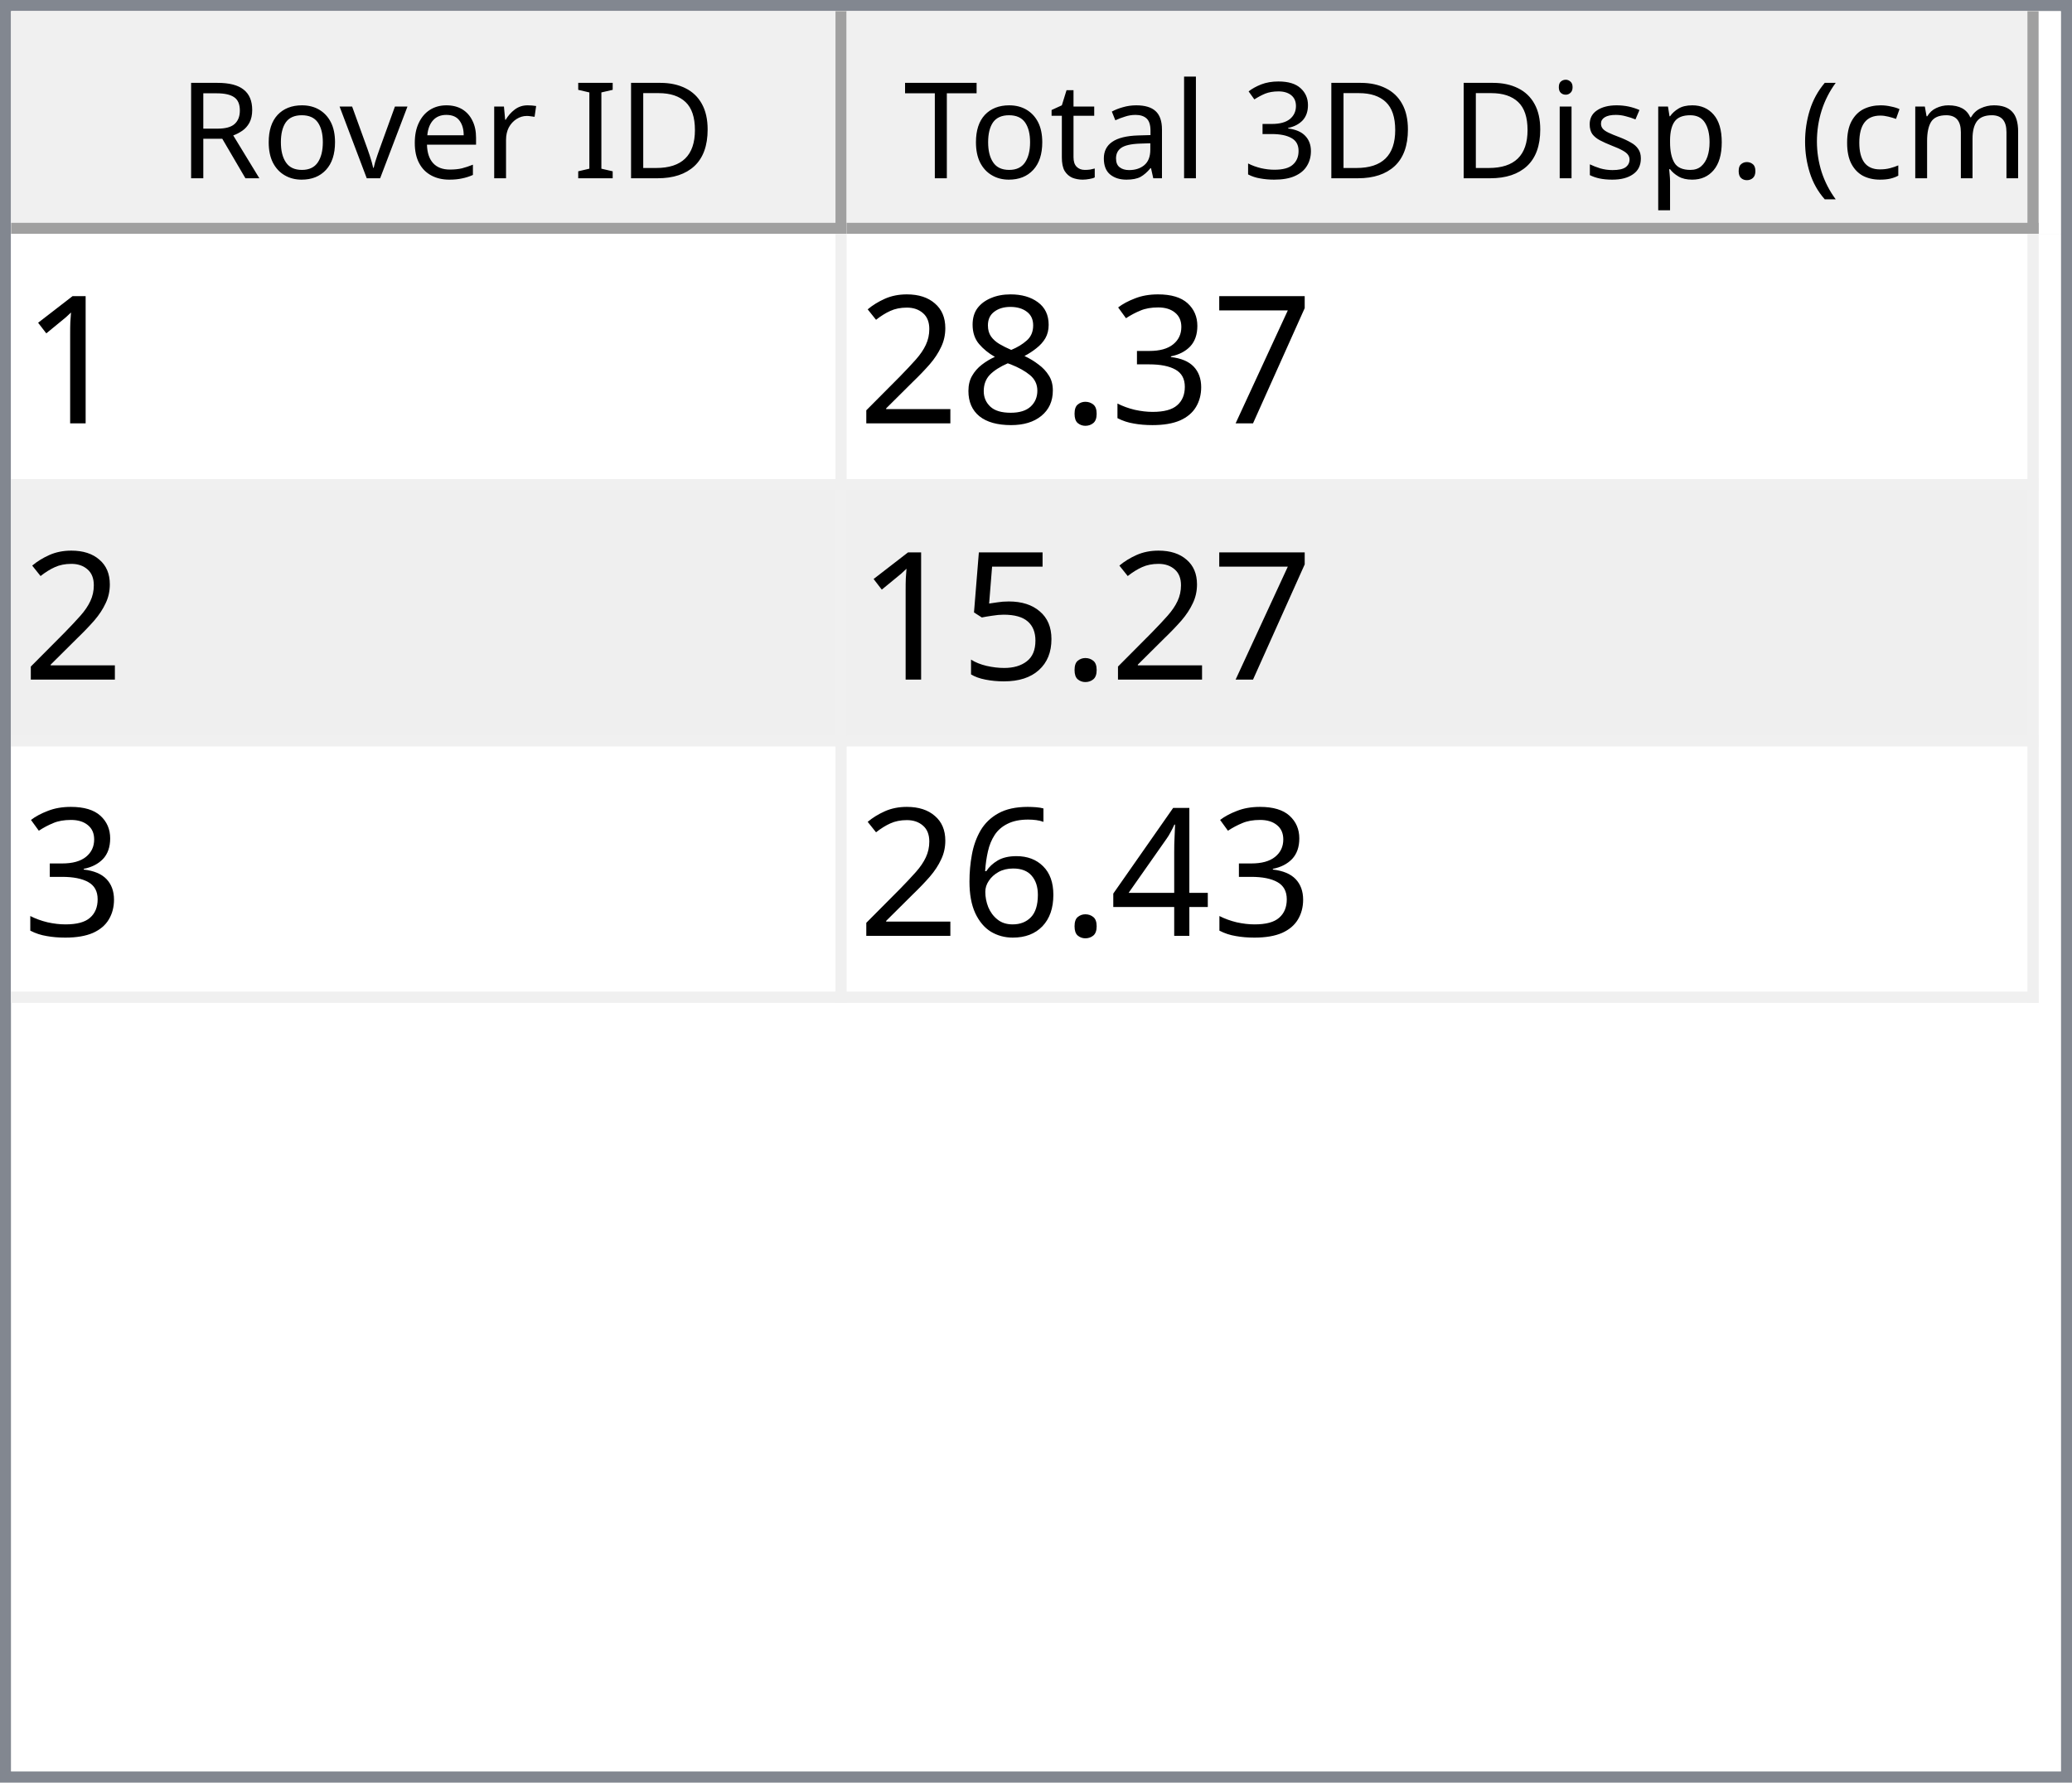
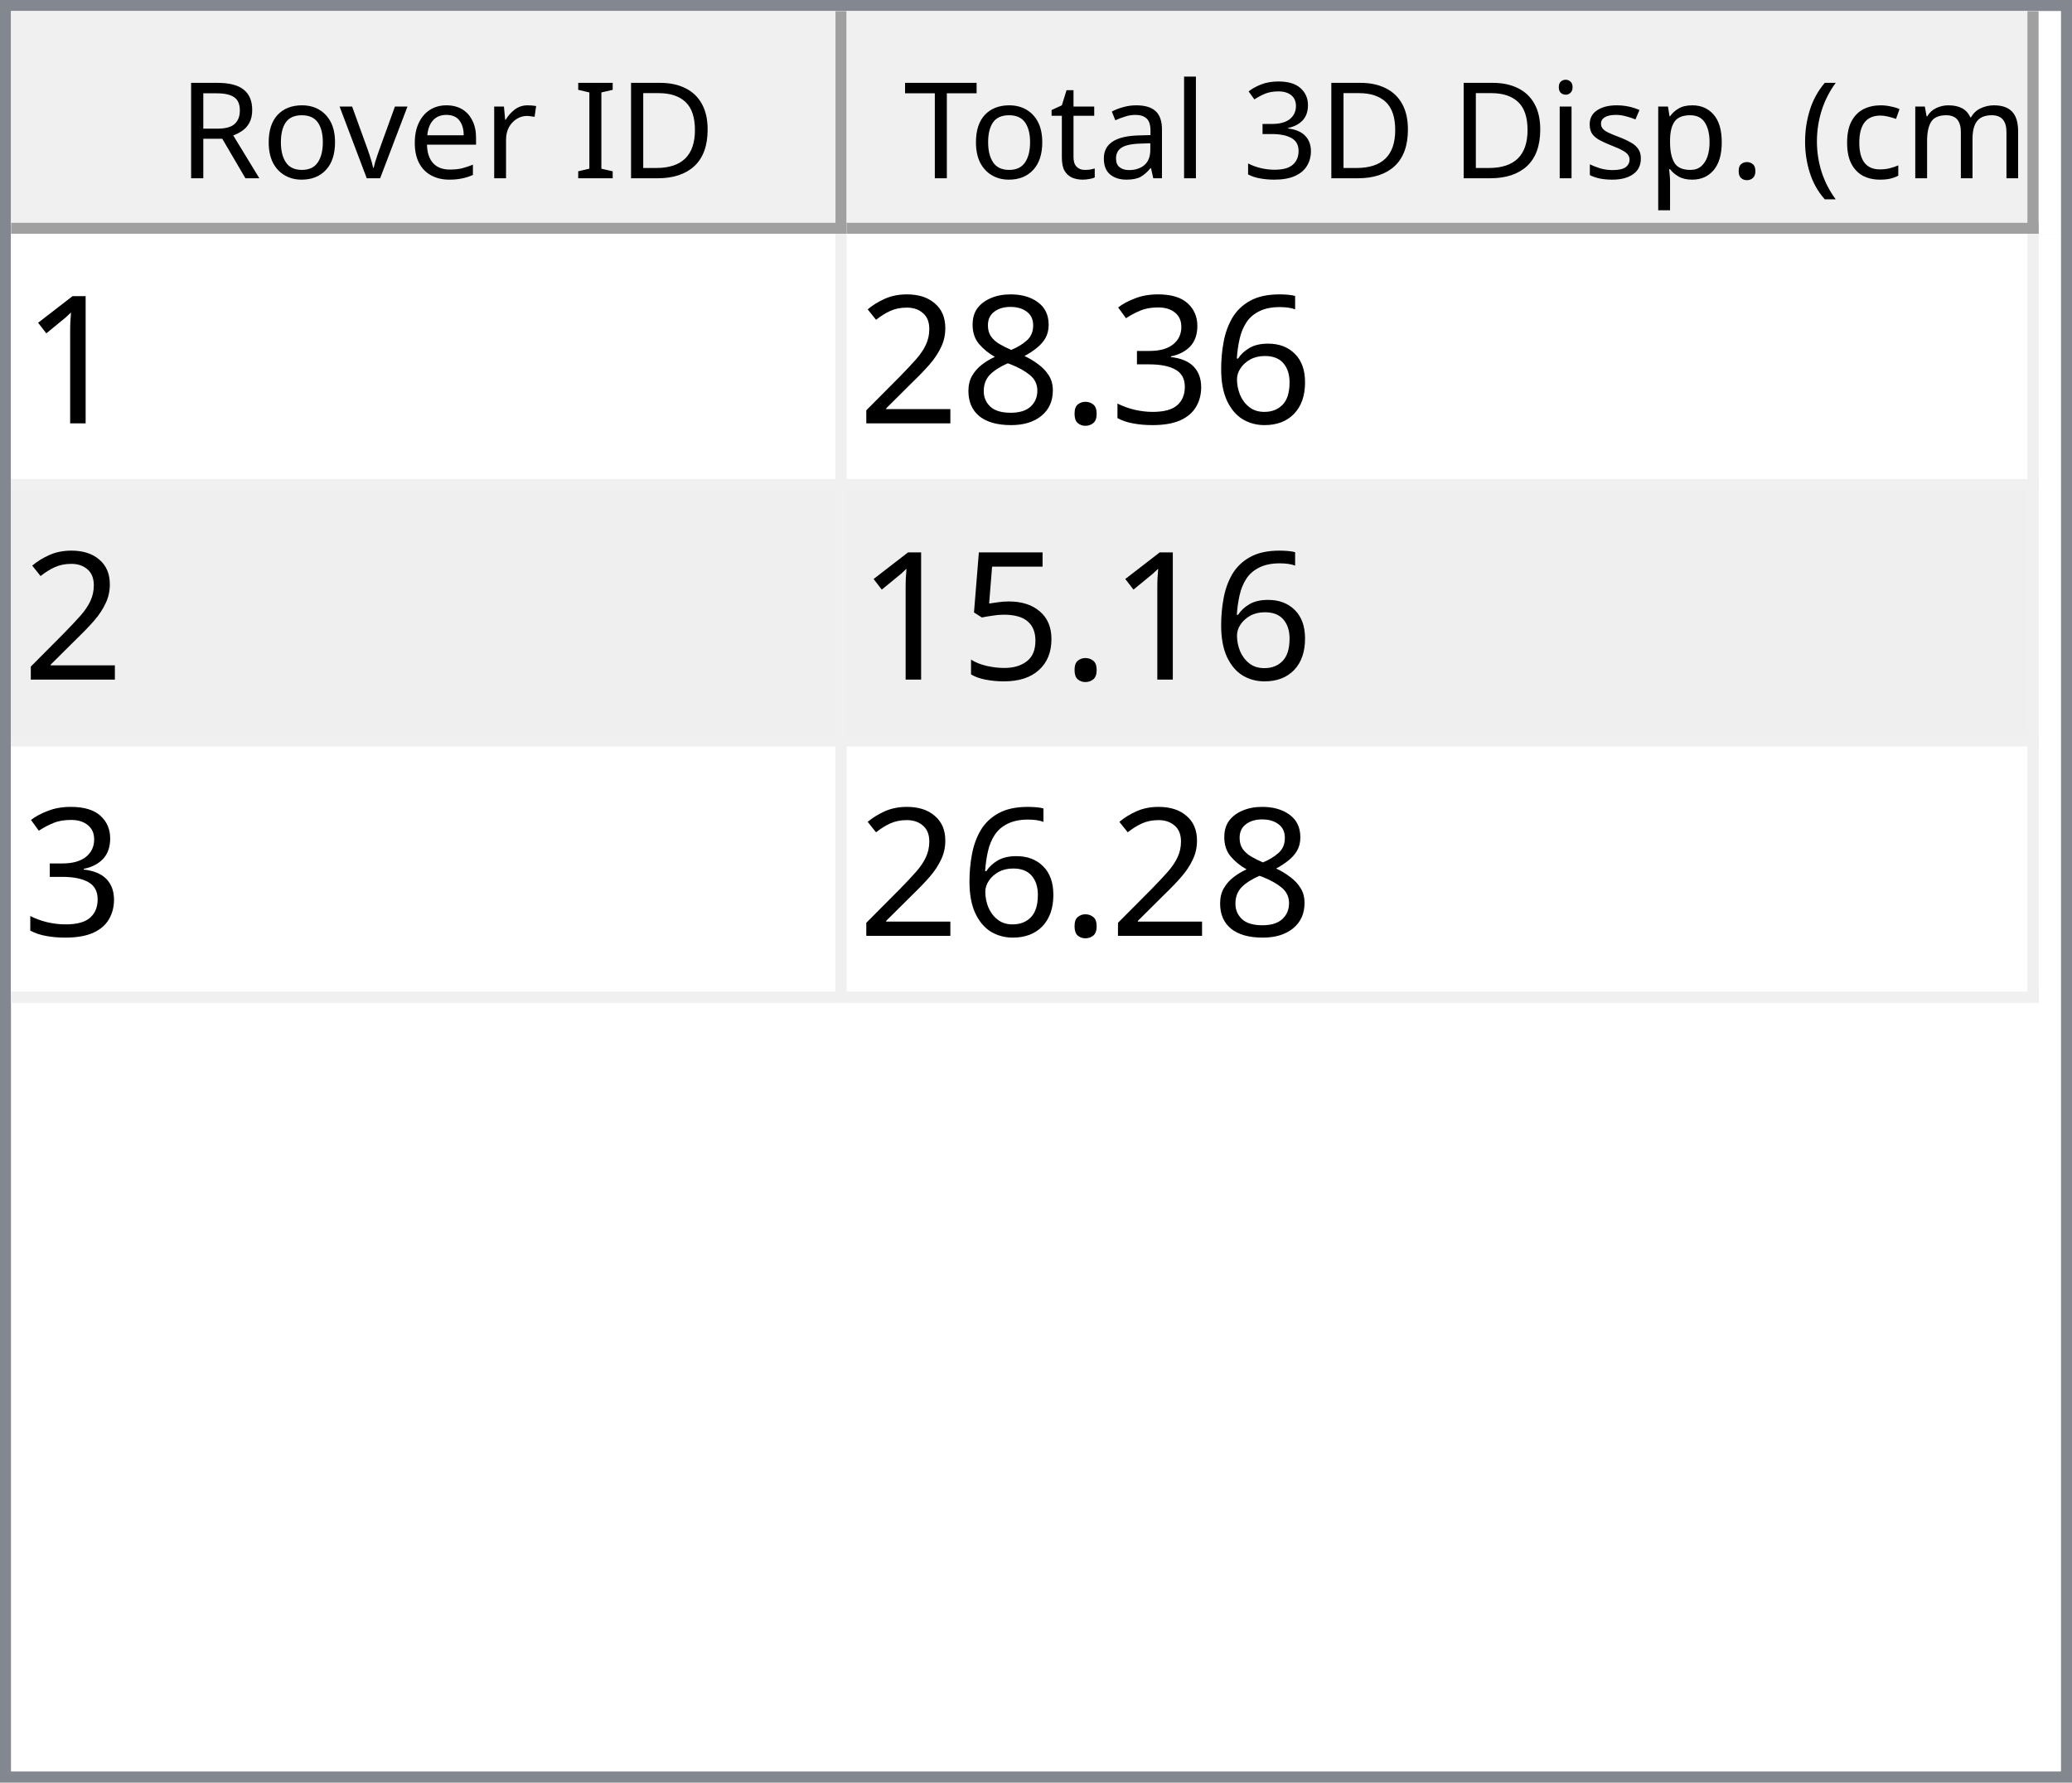
<svg xmlns="http://www.w3.org/2000/svg" style="fill-opacity:1; color-rendering:auto; color-interpolation:auto; text-rendering:auto; stroke:black; stroke-linecap:square; stroke-miterlimit:10; shape-rendering:auto; stroke-opacity:1; fill:black; stroke-dasharray:none; font-weight:normal; stroke-width:1; font-family:'Dialog'; font-style:normal; stroke-linejoin:miter; font-size:12px; stroke-dashoffset:0; image-rendering:auto;" width="186" height="160">
  <defs id="genericDefs" />
  <g>
    <defs id="defs1">
      <clipPath clipPathUnits="userSpaceOnUse" id="clipPath1">
        <path d="M0 0 L186 0 L186 160 L0 160 L0 0 Z" />
      </clipPath>
      <clipPath clipPathUnits="userSpaceOnUse" id="clipPath2">
        <path d="M0 0 L0 160 L186 160 L186 0 Z" />
      </clipPath>
      <clipPath clipPathUnits="userSpaceOnUse" id="clipPath3">
        <path d="M0 0 L0 20 L184 20 L184 0 Z" />
      </clipPath>
      <clipPath clipPathUnits="userSpaceOnUse" id="clipPath4">
        <path d="M0 0 L0 20 L75 20 L75 0 Z" />
      </clipPath>
      <clipPath clipPathUnits="userSpaceOnUse" id="clipPath5">
        <path d="M1 1 L1 19 L74 19 L74 1 Z" />
      </clipPath>
      <clipPath clipPathUnits="userSpaceOnUse" id="clipPath6">
        <path d="M0 0 L0 18 L73 18 L73 0 Z" />
      </clipPath>
      <clipPath clipPathUnits="userSpaceOnUse" id="clipPath7">
        <path d="M-0.5 -0.5 L-0.5 19.5 L74.5 19.5 L74.5 -0.5 Z" />
      </clipPath>
      <clipPath clipPathUnits="userSpaceOnUse" id="clipPath8">
        <path d="M0 0 L0 20 L107 20 L107 0 Z" />
      </clipPath>
      <clipPath clipPathUnits="userSpaceOnUse" id="clipPath9">
        <path d="M1 1 L1 19 L106 19 L106 1 Z" />
      </clipPath>
      <clipPath clipPathUnits="userSpaceOnUse" id="clipPath10">
        <path d="M0 0 L0 18 L105 18 L105 0 Z" />
      </clipPath>
      <clipPath clipPathUnits="userSpaceOnUse" id="clipPath11">
        <path d="M-0.5 -0.5 L-0.5 19.5 L106.5 19.5 L106.5 -0.5 Z" />
      </clipPath>
      <clipPath clipPathUnits="userSpaceOnUse" id="clipPath12">
        <path d="M0 0 L0 138 L184 138 L184 0 Z" />
      </clipPath>
      <clipPath clipPathUnits="userSpaceOnUse" id="clipPath13">
        <path d="M0 0 L0 69 L182 69 L182 0 Z" />
      </clipPath>
      <clipPath clipPathUnits="userSpaceOnUse" id="clipPath14">
        <path d="M-0.5 -0.5 L-0.5 68.5 L181.5 68.5 L181.5 -0.5 Z" />
      </clipPath>
      <clipPath clipPathUnits="userSpaceOnUse" id="clipPath15">
        <path d="M0 0 L0 22 L74 22 L74 0 Z" />
      </clipPath>
      <clipPath clipPathUnits="userSpaceOnUse" id="clipPath16">
        <path d="M0 0 L0 22 L106 22 L106 0 Z" />
      </clipPath>
      <font horiz-adv-x="64.551" id="font1">
        <font-face ascent="107.91" descent="25.098" units-per-em="100" style="font-style:normal; font-family:Segoe UI; font-weight:normal;" />
        <missing-glyph horiz-adv-x="64.551" d="M8.109 0 L8.109 68.266 L56.453 68.266 L56.453 0 L8.109 0 ZM15.328 7.234 L49.219 7.234 L49.219 61.031 L15.328 61.031 L15.328 7.234 Z" />
        <glyph unicode="D" horiz-adv-x="70.117" d="M9.188 0 L9.188 70.016 L28.516 70.016 Q65.531 70.016 65.531 35.891 Q65.531 19.672 55.25 9.836 Q44.969 0 27.734 0 L9.188 0 ZM17.391 62.594 L17.391 7.422 L27.828 7.422 Q41.609 7.422 49.273 14.797 Q56.938 22.172 56.938 35.688 Q56.938 62.594 28.328 62.594 L17.391 62.594 Z" />
        <glyph unicode="I" horiz-adv-x="26.611" d="M17.391 0 L9.188 0 L9.188 70.016 L17.391 70.016 L17.391 0 Z" />
        <glyph unicode=" " horiz-adv-x="27.393" d="" />
        <glyph unicode="r" horiz-adv-x="34.766" d="M34.188 41.891 Q32.078 43.5 28.125 43.5 Q23 43.5 19.555 38.672 Q16.109 33.844 16.109 25.484 L16.109 0 L8.109 0 L8.109 50 L16.109 50 L16.109 39.703 L16.312 39.703 Q18.016 44.969 21.531 47.922 Q25.047 50.875 29.391 50.875 Q32.516 50.875 34.188 50.203 L34.188 41.891 Z" />
        <glyph unicode="e" horiz-adv-x="52.295" d="M48.297 23 L12.984 23 Q13.188 14.656 17.484 10.109 Q21.781 5.562 29.297 5.562 Q37.75 5.562 44.828 11.141 L44.828 3.609 Q38.234 -1.172 27.391 -1.172 Q16.797 -1.172 10.742 5.641 Q4.688 12.453 4.688 24.812 Q4.688 36.469 11.305 43.82 Q17.922 51.172 27.734 51.172 Q37.547 51.172 42.922 44.828 Q48.297 38.484 48.297 27.203 L48.297 23 ZM40.094 29.781 Q40.047 36.719 36.75 40.578 Q33.453 44.438 27.594 44.438 Q21.922 44.438 17.969 40.383 Q14.016 36.328 13.094 29.781 L40.094 29.781 Z" />
        <glyph unicode="v" horiz-adv-x="47.9" d="M47.406 50 L27.484 0 L19.625 0 L0.688 50 L9.469 50 L22.172 13.672 Q23.578 9.672 23.922 6.688 L24.125 6.688 Q24.609 10.453 25.688 13.484 L38.969 50 L47.406 50 Z" />
        <glyph unicode="o" horiz-adv-x="58.594" d="M29 -1.172 Q17.922 -1.172 11.305 5.836 Q4.688 12.844 4.688 24.422 Q4.688 37.016 11.57 44.094 Q18.453 51.172 30.172 51.172 Q41.359 51.172 47.633 44.289 Q53.906 37.406 53.906 25.203 Q53.906 13.234 47.141 6.031 Q40.375 -1.172 29 -1.172 ZM29.594 44.438 Q21.875 44.438 17.383 39.188 Q12.891 33.938 12.891 24.703 Q12.891 15.828 17.43 10.695 Q21.969 5.562 29.594 5.562 Q37.359 5.562 41.531 10.594 Q45.703 15.625 45.703 24.906 Q45.703 34.281 41.531 39.359 Q37.359 44.438 29.594 44.438 Z" />
        <glyph unicode="R" horiz-adv-x="59.814" d="M59.375 0 L49.609 0 L37.891 19.625 Q36.281 22.359 34.766 24.289 Q33.25 26.219 31.664 27.438 Q30.078 28.656 28.25 29.219 Q26.422 29.781 24.125 29.781 L17.391 29.781 L17.391 0 L9.188 0 L9.188 70.016 L30.078 70.016 Q34.672 70.016 38.555 68.867 Q42.438 67.719 45.289 65.375 Q48.141 63.031 49.758 59.547 Q51.375 56.062 51.375 51.375 Q51.375 47.703 50.273 44.656 Q49.172 41.609 47.148 39.211 Q45.125 36.812 42.266 35.133 Q39.406 33.453 35.844 32.516 L35.844 32.328 Q37.594 31.547 38.891 30.547 Q40.188 29.547 41.359 28.18 Q42.531 26.812 43.68 25.078 Q44.828 23.344 46.234 21.047 L59.375 0 ZM17.391 62.594 L17.391 37.203 L28.516 37.203 Q31.594 37.203 34.203 38.133 Q36.812 39.062 38.719 40.797 Q40.625 42.531 41.703 45.047 Q42.781 47.562 42.781 50.688 Q42.781 56.297 39.141 59.445 Q35.5 62.594 28.609 62.594 L17.391 62.594 Z" />
        <glyph unicode=")" horiz-adv-x="30.176" d="M8.297 -15.922 L1.172 -15.922 Q16.406 2.344 16.406 26.812 Q16.406 51.469 1.078 70.016 L8.297 70.016 Q23.531 52.156 23.531 26.703 Q23.531 1.375 8.297 -15.922 Z" />
        <glyph unicode="m" horiz-adv-x="86.133" d="M79.109 0 L71.094 0 L71.094 28.719 Q71.094 37.016 68.531 40.727 Q65.969 44.438 59.906 44.438 Q54.781 44.438 51.195 39.75 Q47.609 35.062 47.609 28.516 L47.609 0 L39.594 0 L39.594 29.688 Q39.594 44.438 28.219 44.438 Q22.953 44.438 19.531 40.016 Q16.109 35.594 16.109 28.516 L16.109 0 L8.109 0 L8.109 50 L16.109 50 L16.109 42.094 L16.312 42.094 Q21.625 51.172 31.844 51.172 Q36.969 51.172 40.773 48.312 Q44.578 45.453 46 40.828 Q51.562 51.172 62.594 51.172 Q79.109 51.172 79.109 30.812 L79.109 0 Z" />
        <glyph unicode="c" horiz-adv-x="46.191" d="M42.188 2.297 Q36.422 -1.172 28.516 -1.172 Q17.828 -1.172 11.258 5.789 Q4.688 12.75 4.688 23.828 Q4.688 36.188 11.766 43.68 Q18.844 51.172 30.672 51.172 Q37.25 51.172 42.281 48.734 L42.281 40.531 Q36.719 44.438 30.375 44.438 Q22.703 44.438 17.797 38.945 Q12.891 33.453 12.891 24.516 Q12.891 15.719 17.508 10.641 Q22.125 5.562 29.891 5.562 Q36.422 5.562 42.188 9.906 L42.188 2.297 Z" />
        <glyph unicode="(" horiz-adv-x="30.176" d="M29.109 -15.922 L21.969 -15.922 Q6.844 1.375 6.844 26.703 Q6.844 52.156 21.969 70.016 L29.203 70.016 Q13.875 51.469 13.875 26.812 Q13.875 2.344 29.109 -15.922 Z" />
        <glyph unicode="." horiz-adv-x="21.68" d="M10.891 -1.078 Q8.641 -1.078 7.055 0.539 Q5.469 2.156 5.469 4.391 Q5.469 6.641 7.055 8.273 Q8.641 9.906 10.891 9.906 Q13.188 9.906 14.797 8.273 Q16.406 6.641 16.406 4.391 Q16.406 2.156 14.797 0.539 Q13.188 -1.078 10.891 -1.078 Z" />
        <glyph unicode="p" horiz-adv-x="58.789" d="M16.312 7.234 L16.109 7.234 L16.109 -23 L8.109 -23 L8.109 50 L16.109 50 L16.109 41.219 L16.312 41.219 Q22.219 51.172 33.594 51.172 Q43.266 51.172 48.688 44.461 Q54.109 37.75 54.109 26.469 Q54.109 13.922 48 6.375 Q41.891 -1.172 31.297 -1.172 Q21.578 -1.172 16.312 7.234 ZM16.109 27.391 L16.109 20.406 Q16.109 14.203 20.141 9.883 Q24.172 5.562 30.375 5.562 Q37.641 5.562 41.773 11.133 Q45.906 16.703 45.906 26.609 Q45.906 34.969 42.047 39.703 Q38.188 44.438 31.594 44.438 Q24.609 44.438 20.359 39.578 Q16.109 34.719 16.109 27.391 Z" />
        <glyph unicode="s" horiz-adv-x="42.432" d="M5.078 1.812 L5.078 10.406 Q11.625 5.562 19.484 5.562 Q30.031 5.562 30.031 12.594 Q30.031 14.594 29.125 15.992 Q28.219 17.391 26.68 18.461 Q25.141 19.531 23.07 20.383 Q21 21.234 18.609 22.172 Q15.281 23.484 12.766 24.828 Q10.25 26.172 8.57 27.859 Q6.891 29.547 6.031 31.695 Q5.172 33.844 5.172 36.719 Q5.172 40.234 6.789 42.945 Q8.406 45.656 11.086 47.484 Q13.766 49.312 17.211 50.242 Q20.656 51.172 24.312 51.172 Q30.812 51.172 35.938 48.922 L35.938 40.828 Q30.422 44.438 23.25 44.438 Q21 44.438 19.195 43.922 Q17.391 43.406 16.094 42.477 Q14.797 41.547 14.086 40.258 Q13.375 38.969 13.375 37.406 Q13.375 35.453 14.086 34.133 Q14.797 32.812 16.164 31.789 Q17.531 30.766 19.484 29.938 Q21.438 29.109 23.922 28.125 Q27.25 26.859 29.883 25.516 Q32.516 24.172 34.375 22.484 Q36.234 20.797 37.234 18.602 Q38.234 16.406 38.234 13.375 Q38.234 9.672 36.602 6.938 Q34.969 4.203 32.234 2.398 Q29.5 0.594 25.93 -0.289 Q22.359 -1.172 18.453 -1.172 Q10.75 -1.172 5.078 1.812 Z" />
        <glyph unicode="i" horiz-adv-x="24.219" d="M12.203 62.703 Q10.062 62.703 8.547 64.164 Q7.031 65.625 7.031 67.875 Q7.031 70.125 8.547 71.609 Q10.062 73.094 12.203 73.094 Q14.406 73.094 15.945 71.609 Q17.484 70.125 17.484 67.875 Q17.484 65.719 15.945 64.211 Q14.406 62.703 12.203 62.703 ZM16.109 0 L8.109 0 L8.109 50 L16.109 50 L16.109 0 Z" />
        <glyph unicode="3" horiz-adv-x="53.906" d="M46.531 19.828 Q46.531 15.094 44.75 11.211 Q42.969 7.328 39.719 4.57 Q36.469 1.812 31.93 0.297 Q27.391 -1.219 21.922 -1.219 Q11.922 -1.219 6 2.594 L6 11.188 Q13.094 5.609 22.219 5.609 Q25.875 5.609 28.828 6.539 Q31.781 7.469 33.906 9.227 Q36.031 10.984 37.18 13.477 Q38.328 15.969 38.328 19.094 Q38.328 32.812 18.797 32.812 L12.984 32.812 L12.984 39.594 L18.5 39.594 Q35.797 39.594 35.797 52.484 Q35.797 64.406 22.609 64.406 Q15.188 64.406 8.688 59.422 L8.688 67.188 Q15.375 71.188 24.609 71.188 Q29 71.188 32.57 69.969 Q36.141 68.75 38.68 66.555 Q41.219 64.359 42.609 61.281 Q44 58.203 44 54.5 Q44 40.672 30.031 36.719 L30.031 36.531 Q33.594 36.141 36.625 34.797 Q39.656 33.453 41.852 31.305 Q44.047 29.156 45.289 26.25 Q46.531 23.344 46.531 19.828 Z" />
        <glyph unicode="l" horiz-adv-x="24.219" d="M16.109 0 L8.109 0 L8.109 74.031 L16.109 74.031 L16.109 0 Z" />
        <glyph unicode="a" horiz-adv-x="50.879" d="M43.891 0 L35.891 0 L35.891 7.812 L35.688 7.812 Q30.469 -1.172 20.312 -1.172 Q12.844 -1.172 8.617 2.781 Q4.391 6.734 4.391 13.281 Q4.391 27.297 20.906 29.594 L35.891 31.688 Q35.891 44.438 25.594 44.438 Q16.547 44.438 9.281 38.281 L9.281 46.484 Q16.656 51.172 26.266 51.172 Q43.891 51.172 43.891 32.516 L43.891 0 ZM35.891 25.297 L23.828 23.641 Q18.266 22.859 15.43 20.875 Q12.594 18.891 12.594 13.875 Q12.594 10.203 15.211 7.883 Q17.828 5.562 22.172 5.562 Q28.125 5.562 32.008 9.742 Q35.891 13.922 35.891 20.312 L35.891 25.297 Z" />
        <glyph unicode="t" horiz-adv-x="33.887" d="M31.297 0.484 Q28.469 -1.078 23.828 -1.078 Q10.688 -1.078 10.688 13.578 L10.688 43.172 L2.094 43.172 L2.094 50 L10.688 50 L10.688 62.203 L18.703 64.797 L18.703 50 L31.297 50 L31.297 43.172 L18.703 43.172 L18.703 14.984 Q18.703 9.969 20.414 7.82 Q22.125 5.672 26.078 5.672 Q29.109 5.672 31.297 7.328 L31.297 0.484 Z" />
        <glyph unicode="T" horiz-adv-x="52.393" d="M50.594 62.594 L30.375 62.594 L30.375 0 L22.172 0 L22.172 62.594 L2 62.594 L2 70.016 L50.594 70.016 L50.594 62.594 Z" />
      </font>
      <font horiz-adv-x="75.0" id="font2">
        <font-face ascent="100.537" descent="21.973" units-per-em="100" style="font-style:normal; font-family:sans-serif; font-weight:normal;" />
        <missing-glyph horiz-adv-x="75.0" d="M12.5 0 L12.5 62.5 L62.5 62.5 L62.5 0 L12.5 0 ZM14.062 1.562 L60.938 1.562 L60.938 60.938 L14.062 60.938 L14.062 1.562 Z" />
        <glyph unicode="1" horiz-adv-x="55.615" d="M37.25 0 L28.469 0 L28.469 56 Q25.297 52.984 20.141 49.953 Q14.984 46.922 10.891 45.406 L10.891 53.906 Q18.266 57.375 23.781 62.305 Q29.297 67.234 31.594 71.875 L37.25 71.875 L37.25 0 Z" />
-         <glyph unicode="7" horiz-adv-x="55.615" d="M4.734 62.203 L4.734 70.656 L51.078 70.656 L51.078 63.812 Q44.234 56.547 37.523 44.484 Q30.812 32.422 27.156 19.672 Q24.516 10.688 23.781 0 L14.75 0 Q14.891 8.453 18.062 20.414 Q21.234 32.375 27.172 43.484 Q33.109 54.594 39.797 62.203 L4.734 62.203 Z" />
+         <glyph unicode="6" horiz-adv-x="55.615" d="M49.75 54.047 L41.016 53.375 Q39.844 58.547 37.703 60.891 Q34.125 64.656 28.906 64.656 Q24.703 64.656 21.531 62.312 Q17.391 59.281 14.992 53.469 Q12.594 47.656 12.5 36.922 Q15.672 41.75 20.266 44.094 Q24.859 46.438 29.891 46.438 Q38.672 46.438 44.852 39.969 Q51.031 33.5 51.031 23.25 Q51.031 16.5 48.125 10.719 Q45.219 4.938 40.141 1.859 Q35.062 -1.219 28.609 -1.219 Q17.625 -1.219 10.695 6.859 Q3.766 14.938 3.766 33.5 Q3.766 54.25 11.422 63.672 Q18.109 71.875 29.438 71.875 Q37.891 71.875 43.289 67.141 Q48.688 62.406 49.75 54.047 ZM13.875 23.188 Q13.875 18.656 15.797 14.508 Q17.719 10.359 21.188 8.18 Q24.656 6 28.469 6 Q34.031 6 38.039 10.492 Q42.047 14.984 42.047 22.703 Q42.047 30.125 38.086 34.398 Q34.125 38.672 28.125 38.672 Q22.172 38.672 18.023 34.398 Q13.875 30.125 13.875 23.188 Z" />
        <glyph unicode="3" horiz-adv-x="55.615" d="M4.203 18.891 L12.984 20.062 Q14.5 12.594 18.141 9.297 Q21.781 6 27 6 Q33.203 6 37.477 10.297 Q41.75 14.594 41.75 20.953 Q41.75 27 37.797 30.93 Q33.844 34.859 27.734 34.859 Q25.25 34.859 21.531 33.891 L22.516 41.609 Q23.391 41.5 23.922 41.5 Q29.547 41.5 34.039 44.43 Q38.531 47.359 38.531 53.469 Q38.531 58.297 35.258 61.477 Q31.984 64.656 26.812 64.656 Q21.688 64.656 18.266 61.43 Q14.844 58.203 13.875 51.766 L5.078 53.328 Q6.688 62.156 12.398 67.016 Q18.109 71.875 26.609 71.875 Q32.469 71.875 37.398 69.359 Q42.328 66.844 44.945 62.5 Q47.562 58.156 47.562 53.266 Q47.562 48.641 45.07 44.828 Q42.578 41.016 37.703 38.766 Q44.047 37.312 47.562 32.695 Q51.078 28.078 51.078 21.141 Q51.078 11.766 44.242 5.25 Q37.406 -1.266 26.953 -1.266 Q17.531 -1.266 11.305 4.352 Q5.078 9.969 4.203 18.891 Z" />
        <glyph unicode="." horiz-adv-x="27.783" d="M9.078 0 L9.078 10.016 L19.094 10.016 L19.094 0 L9.078 0 Z" />
        <glyph unicode="8" horiz-adv-x="55.615" d="M17.672 38.812 Q12.203 40.828 9.57 44.539 Q6.938 48.25 6.938 53.422 Q6.938 61.234 12.555 66.555 Q18.172 71.875 27.484 71.875 Q36.859 71.875 42.578 66.43 Q48.297 60.984 48.297 53.172 Q48.297 48.188 45.68 44.508 Q43.062 40.828 37.75 38.812 Q44.344 36.672 47.781 31.883 Q51.219 27.094 51.219 20.453 Q51.219 11.281 44.727 5.031 Q38.234 -1.219 27.641 -1.219 Q17.047 -1.219 10.547 5.055 Q4.047 11.328 4.047 20.703 Q4.047 27.688 7.594 32.398 Q11.141 37.109 17.672 38.812 ZM15.922 53.719 Q15.922 48.641 19.195 45.414 Q22.469 42.188 27.688 42.188 Q32.766 42.188 36.016 45.383 Q39.266 48.578 39.266 53.219 Q39.266 58.062 35.914 61.359 Q32.562 64.656 27.594 64.656 Q22.562 64.656 19.242 61.43 Q15.922 58.203 15.922 53.719 ZM13.094 20.656 Q13.094 16.891 14.875 13.375 Q16.656 9.859 20.172 7.93 Q23.688 6 27.734 6 Q34.031 6 38.133 10.055 Q42.234 14.109 42.234 20.359 Q42.234 26.703 38.016 30.859 Q33.797 35.016 27.438 35.016 Q21.234 35.016 17.164 30.914 Q13.094 26.812 13.094 20.656 Z" />
        <glyph unicode="2" horiz-adv-x="55.615" d="M50.344 8.453 L50.344 0 L3.031 0 Q2.938 3.172 4.047 6.109 Q5.859 10.938 9.836 15.625 Q13.812 20.312 21.344 26.469 Q33.016 36.031 37.117 41.625 Q41.219 47.219 41.219 52.203 Q41.219 57.422 37.477 61.008 Q33.734 64.594 27.734 64.594 Q21.391 64.594 17.578 60.789 Q13.766 56.984 13.719 50.25 L4.688 51.172 Q5.609 61.281 11.664 66.578 Q17.719 71.875 27.938 71.875 Q38.234 71.875 44.242 66.164 Q50.25 60.453 50.25 52 Q50.25 47.703 48.492 43.555 Q46.734 39.406 42.656 34.812 Q38.578 30.219 29.109 22.219 Q21.188 15.578 18.945 13.211 Q16.703 10.844 15.234 8.453 L50.344 8.453 Z" />
        <glyph unicode="5" horiz-adv-x="55.615" d="M4.156 18.75 L13.375 19.531 Q14.406 12.797 18.141 9.398 Q21.875 6 27.156 6 Q33.5 6 37.891 10.789 Q42.281 15.578 42.281 23.484 Q42.281 31 38.062 35.352 Q33.844 39.703 27 39.703 Q22.75 39.703 19.336 37.773 Q15.922 35.844 13.969 32.766 L5.719 33.844 L12.641 70.609 L48.25 70.609 L48.25 62.203 L19.672 62.203 L15.828 42.969 Q22.266 47.469 29.344 47.469 Q38.719 47.469 45.164 40.969 Q51.609 34.469 51.609 24.266 Q51.609 14.547 45.953 7.469 Q39.062 -1.219 27.156 -1.219 Q17.391 -1.219 11.211 4.25 Q5.031 9.719 4.156 18.75 Z" />
-         <glyph unicode="4" horiz-adv-x="55.615" d="M32.328 0 L32.328 17.141 L1.266 17.141 L1.266 25.203 L33.938 71.578 L41.109 71.578 L41.109 25.203 L50.781 25.203 L50.781 17.141 L41.109 17.141 L41.109 0 L32.328 0 ZM32.328 25.203 L32.328 57.469 L9.906 25.203 L32.328 25.203 Z" />
-         <glyph unicode="6" horiz-adv-x="55.615" d="M49.75 54.047 L41.016 53.375 Q39.844 58.547 37.703 60.891 Q34.125 64.656 28.906 64.656 Q24.703 64.656 21.531 62.312 Q17.391 59.281 14.992 53.469 Q12.594 47.656 12.5 36.922 Q15.672 41.75 20.266 44.094 Q24.859 46.438 29.891 46.438 Q38.672 46.438 44.852 39.969 Q51.031 33.5 51.031 23.25 Q51.031 16.5 48.125 10.719 Q45.219 4.938 40.141 1.859 Q35.062 -1.219 28.609 -1.219 Q17.625 -1.219 10.695 6.859 Q3.766 14.938 3.766 33.5 Q3.766 54.25 11.422 63.672 Q18.109 71.875 29.438 71.875 Q37.891 71.875 43.289 67.141 Q48.688 62.406 49.75 54.047 ZM13.875 23.188 Q13.875 18.656 15.797 14.508 Q17.719 10.359 21.188 8.18 Q24.656 6 28.469 6 Q34.031 6 38.039 10.492 Q42.047 14.984 42.047 22.703 Q42.047 30.125 38.086 34.398 Q34.125 38.672 28.125 38.672 Q22.172 38.672 18.023 34.398 Q13.875 30.125 13.875 23.188 Z" />
      </font>
    </defs>
    <g style="fill:white; stroke:white;">
      <rect x="0" y="0" width="186" style="clip-path:url(#clipPath1); stroke:none;" height="160" />
    </g>
    <g style="fill:white; text-rendering:optimizeSpeed; color-rendering:optimizeSpeed; image-rendering:optimizeSpeed; shape-rendering:crispEdges; stroke:white; color-interpolation:sRGB;">
      <rect x="0" width="186" height="160" y="0" style="stroke:none;" />
      <path style="stroke:none;" d="M0 160 L186 160 L186 0 L0 0 Z" />
    </g>
    <g style="fill:rgb(240,240,240); font-family:'Segoe UI'; stroke:rgb(240,240,240);">
      <rect x="0" y="0" width="186" style="clip-path:url(#clipPath2); stroke:none;" height="160" />
    </g>
    <g style="fill:rgb(130,135,144); font-family:'Segoe UI'; stroke:rgb(130,135,144);">
      <path d="M0 0 L186 0 L186 160 L0 160 L0 0 ZM1 1 L185 1 L185 159 L1 159 L1 1 Z" style="fill-rule:evenodd; clip-path:url(#clipPath2); stroke:none;" />
    </g>
    <g style="fill:white; font-family:'Segoe UI'; stroke:white;" transform="translate(1,1)">
      <rect x="0" y="0" width="184" style="clip-path:url(#clipPath3); stroke:none;" height="20" />
    </g>
    <g style="fill:rgb(240,240,240); font-family:'Segoe UI'; stroke:rgb(240,240,240);" transform="translate(1,1)">
      <rect x="0" y="0" width="75" style="clip-path:url(#clipPath4); stroke:none;" height="20" />
    </g>
    <g style="font-family:'Segoe UI';" transform="translate(2,2)">
      <text x="14" xml:space="preserve" y="14" style="clip-path:url(#clipPath6); stroke:none;">Rover ID</text>
    </g>
    <g style="fill:rgb(160,160,160); font-family:'Segoe UI'; stroke:rgb(160,160,160); stroke-linejoin:bevel;" transform="translate(1.5,1.5)">
      <line x1="74" x2="74" y1="0" style="fill:none; clip-path:url(#clipPath7);" y2="19" />
    </g>
    <g style="fill:rgb(160,160,160); font-family:'Segoe UI'; stroke:rgb(160,160,160); stroke-linejoin:bevel;" transform="matrix(1,0,0,1,1,1) translate(0.5,0.5)">
      <line x1="0" x2="74" y1="19" style="fill:none; clip-path:url(#clipPath7);" y2="19" />
    </g>
    <g style="fill:rgb(240,240,240); font-family:'Segoe UI'; stroke:rgb(240,240,240);" transform="translate(76,1)">
      <rect x="0" y="0" width="107" style="clip-path:url(#clipPath8); stroke:none;" height="20" />
    </g>
    <g style="font-family:'Segoe UI';" transform="translate(77,2)">
      <text x="1" xml:space="preserve" y="14" style="clip-path:url(#clipPath10); stroke:none;"> Total 3D Disp. (cm)</text>
    </g>
    <g style="fill:rgb(160,160,160); font-family:'Segoe UI'; stroke:rgb(160,160,160); stroke-linejoin:bevel;" transform="translate(76.5,1.5)">
      <line x1="106" x2="106" y1="0" style="fill:none; clip-path:url(#clipPath11);" y2="19" />
    </g>
    <g style="fill:rgb(160,160,160); font-family:'Segoe UI'; stroke:rgb(160,160,160); stroke-linejoin:bevel;" transform="matrix(1,0,0,1,76,1) translate(0.5,0.5)">
      <line x1="0" x2="106" y1="19" style="fill:none; clip-path:url(#clipPath11);" y2="19" />
    </g>
    <g style="fill:white; font-family:'Segoe UI'; stroke:white;" transform="translate(1,21)">
      <rect x="0" y="0" width="184" style="clip-path:url(#clipPath12); stroke:none;" height="138" />
    </g>
    <g style="fill:rgb(240,240,240); font-size:16px; font-family:sans-serif; stroke:rgb(240,240,240);" transform="translate(1,21)">
      <rect x="0" y="0" width="182" style="clip-path:url(#clipPath13); stroke:none;" height="69" />
      <line transform="translate(0.5,0.5)" x1="0" x2="181" y1="22" style="clip-path:url(#clipPath14); fill:none; stroke-linejoin:bevel;" y2="22" />
    </g>
    <g transform="matrix(1,0,0,1,1,21) translate(0.5,0.5)" style="fill:rgb(240,240,240); font-size:16px; font-family:sans-serif; stroke:rgb(240,240,240); stroke-linejoin:bevel;">
      <line x1="0" x2="181" y1="45" style="fill:none; clip-path:url(#clipPath14);" y2="45" />
    </g>
    <g transform="matrix(1,0,0,1,1,21) translate(0.5,0.5)" style="fill:rgb(240,240,240); font-size:16px; font-family:sans-serif; stroke:rgb(240,240,240); stroke-linejoin:bevel;">
      <line x1="0" x2="181" y1="68" style="fill:none; clip-path:url(#clipPath14);" y2="68" />
    </g>
    <g transform="matrix(1,0,0,1,1,21) translate(0.5,0.5)" style="fill:rgb(240,240,240); font-size:16px; font-family:sans-serif; stroke:rgb(240,240,240); stroke-linejoin:bevel;">
      <line x1="74" x2="74" y1="0" style="fill:none; clip-path:url(#clipPath14);" y2="68" />
    </g>
    <g transform="matrix(1,0,0,1,1,21) translate(0.5,0.5)" style="fill:rgb(240,240,240); font-size:16px; font-family:sans-serif; stroke:rgb(240,240,240); stroke-linejoin:bevel;">
      <line x1="181" x2="181" y1="0" style="fill:none; clip-path:url(#clipPath14);" y2="68" />
    </g>
    <g style="fill:white; font-size:16px; font-family:sans-serif; stroke:white;" transform="matrix(1,0,0,1,1,21)">
      <rect x="0" y="0" width="74" style="clip-path:url(#clipPath15); stroke:none;" height="22" />
      <text x="1" y="17" style="fill:black; clip-path:url(#clipPath15); stroke:none;" xml:space="preserve">1</text>
    </g>
    <g style="fill:white; font-size:16px; font-family:sans-serif; stroke:white;" transform="matrix(1,0,0,1,1,21) translate(75,0)">
      <rect x="0" y="0" width="106" style="clip-path:url(#clipPath16); stroke:none;" height="22" />
-       <text x="1" y="17" style="fill:black; clip-path:url(#clipPath16); stroke:none;" xml:space="preserve">28.37</text>
+       <text x="1" y="17" style="fill:black; clip-path:url(#clipPath16); stroke:none;" xml:space="preserve">28.36</text>
    </g>
    <g style="fill:rgb(239,239,239); font-size:16px; font-family:sans-serif; stroke:rgb(239,239,239);" transform="matrix(1,0,0,1,1,21) translate(0,23)">
      <rect x="0" y="0" width="74" style="clip-path:url(#clipPath15); stroke:none;" height="22" />
      <text x="1" y="17" style="fill:black; clip-path:url(#clipPath15); stroke:none;" xml:space="preserve">2</text>
    </g>
    <g style="fill:rgb(239,239,239); font-size:16px; font-family:sans-serif; stroke:rgb(239,239,239);" transform="matrix(1,0,0,1,1,21) translate(75,23)">
      <rect x="0" y="0" width="106" style="clip-path:url(#clipPath16); stroke:none;" height="22" />
-       <text x="1" y="17" style="fill:black; clip-path:url(#clipPath16); stroke:none;" xml:space="preserve">15.27</text>
+       <text x="1" y="17" style="fill:black; clip-path:url(#clipPath16); stroke:none;" xml:space="preserve">15.16</text>
    </g>
    <g style="fill:white; font-size:16px; font-family:sans-serif; stroke:white;" transform="matrix(1,0,0,1,1,21) translate(0,46)">
      <rect x="0" y="0" width="74" style="clip-path:url(#clipPath15); stroke:none;" height="22" />
      <text x="1" y="17" style="fill:black; clip-path:url(#clipPath15); stroke:none;" xml:space="preserve">3</text>
    </g>
    <g style="fill:white; font-size:16px; font-family:sans-serif; stroke:white;" transform="matrix(1,0,0,1,1,21) translate(75,46)">
      <rect x="0" y="0" width="106" style="clip-path:url(#clipPath16); stroke:none;" height="22" />
-       <text x="1" y="17" style="fill:black; clip-path:url(#clipPath16); stroke:none;" xml:space="preserve">26.43</text>
+       <text x="1" y="17" style="fill:black; clip-path:url(#clipPath16); stroke:none;" xml:space="preserve">26.28</text>
    </g>
  </g>
</svg>
